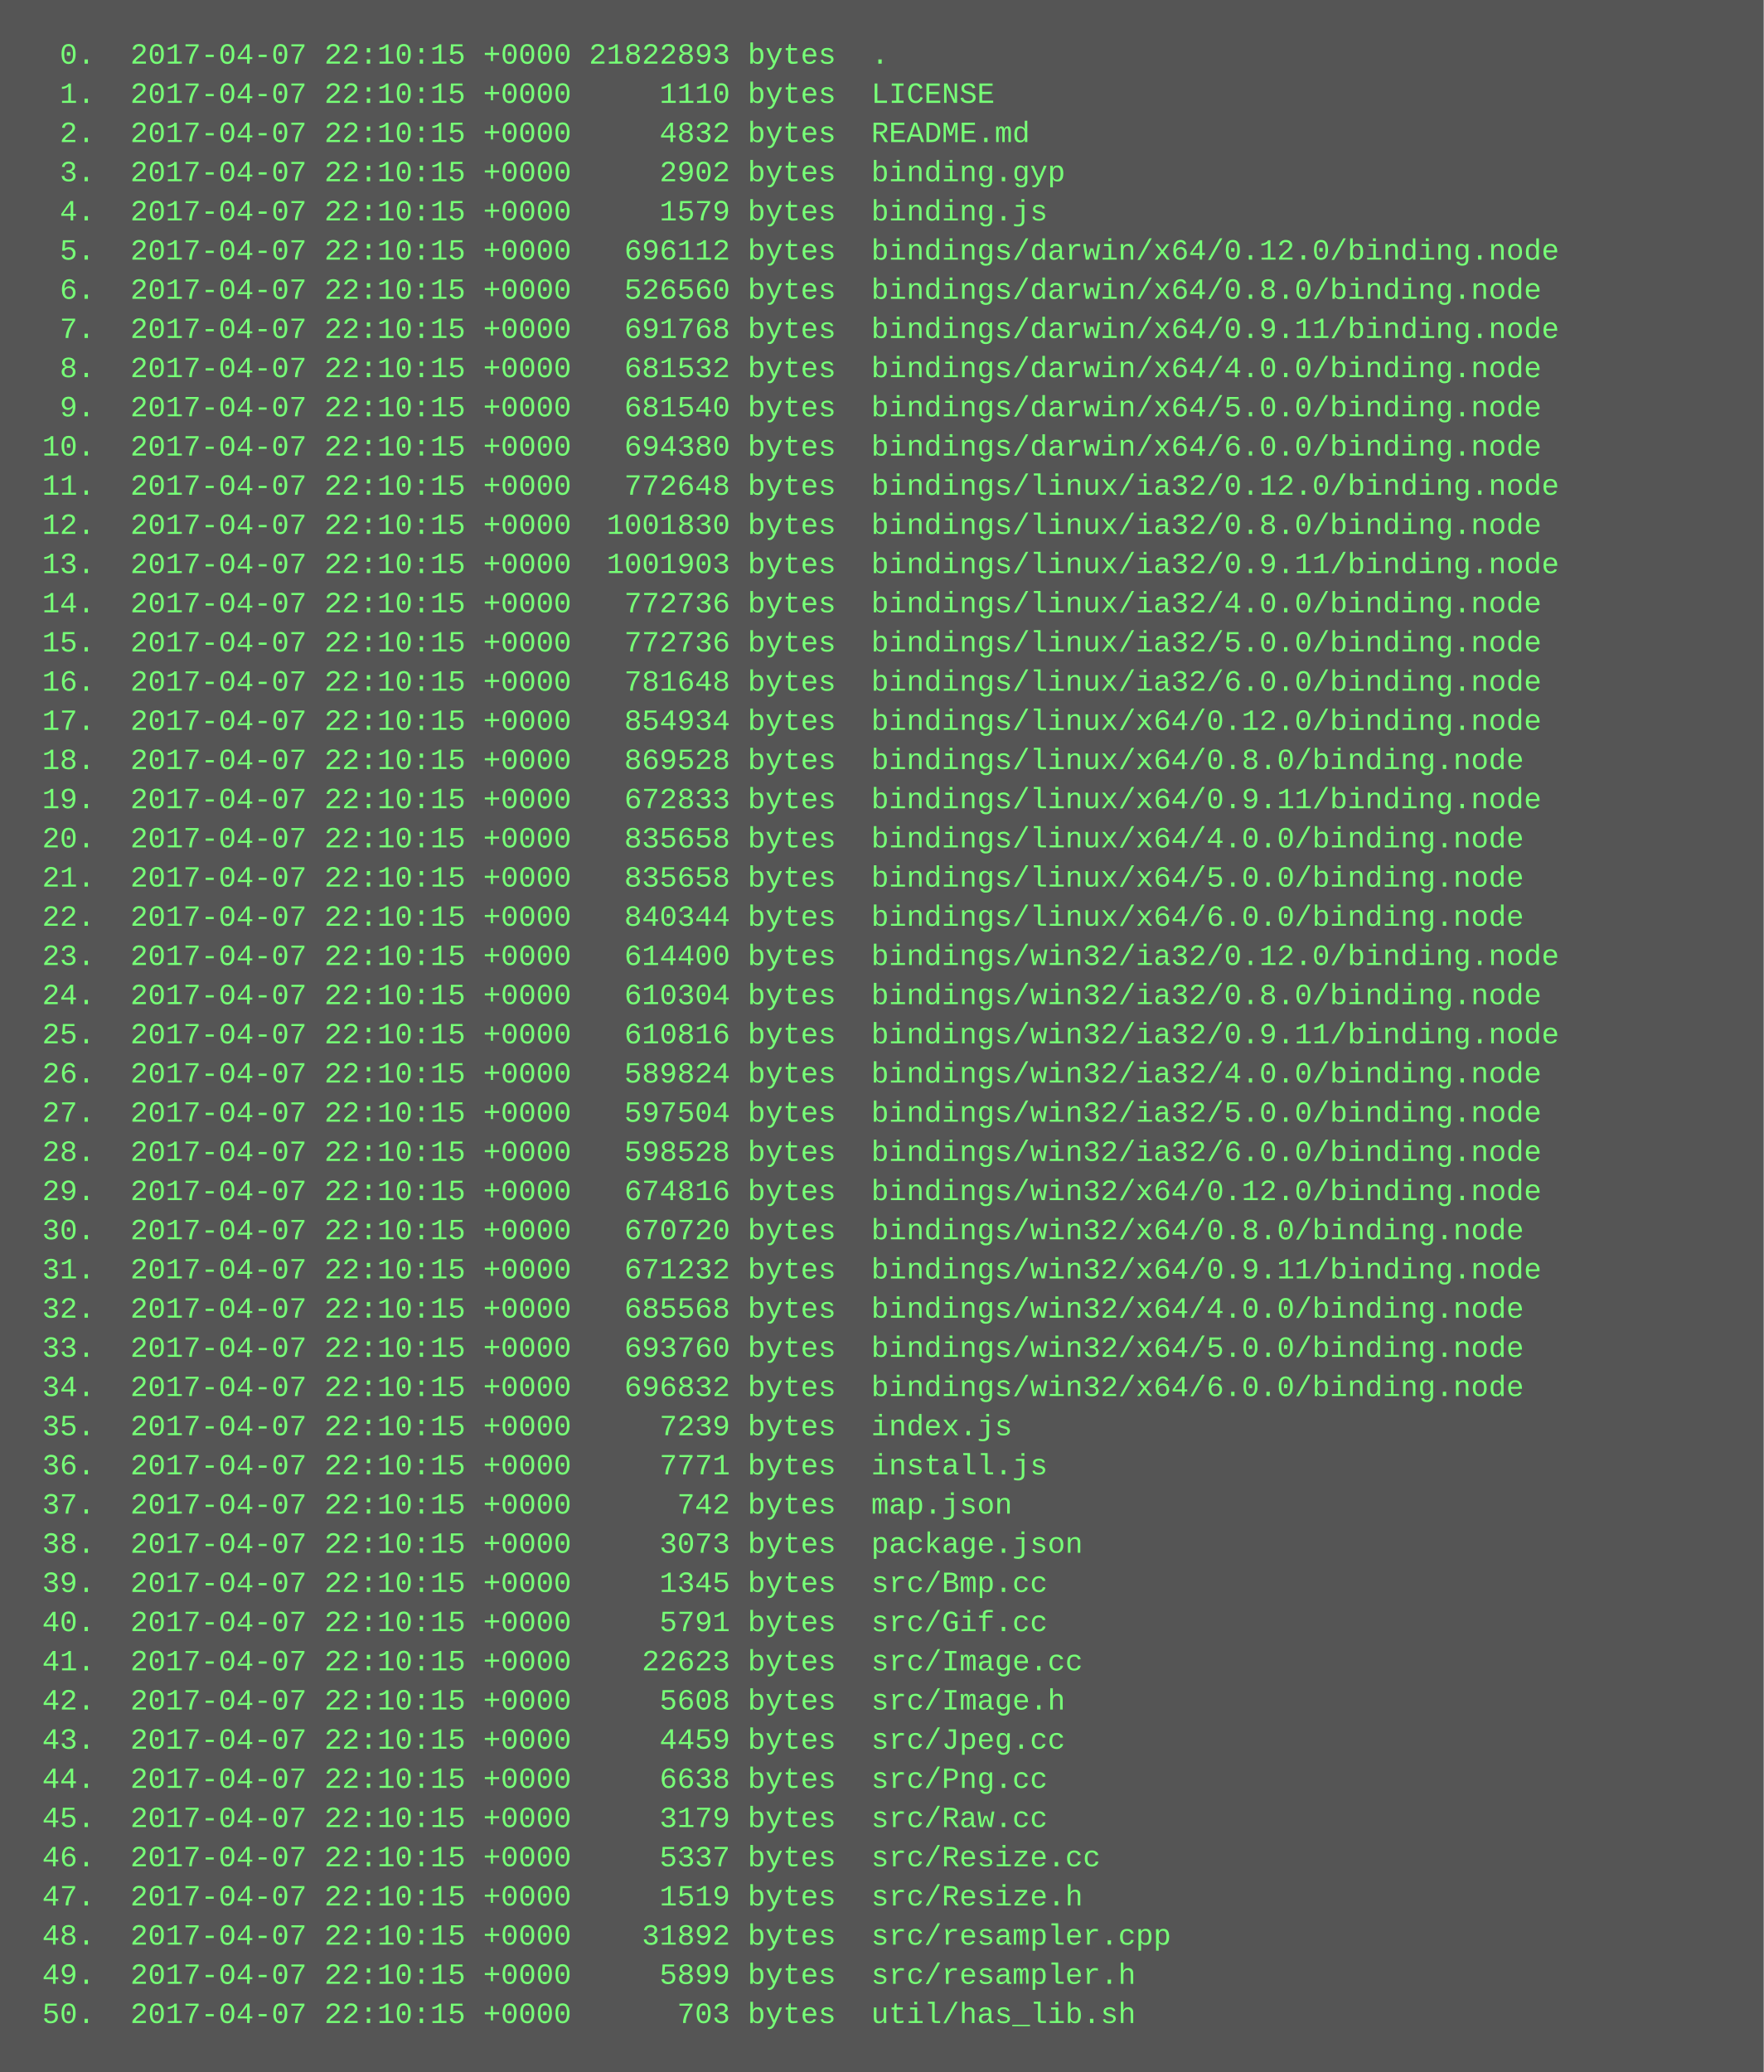
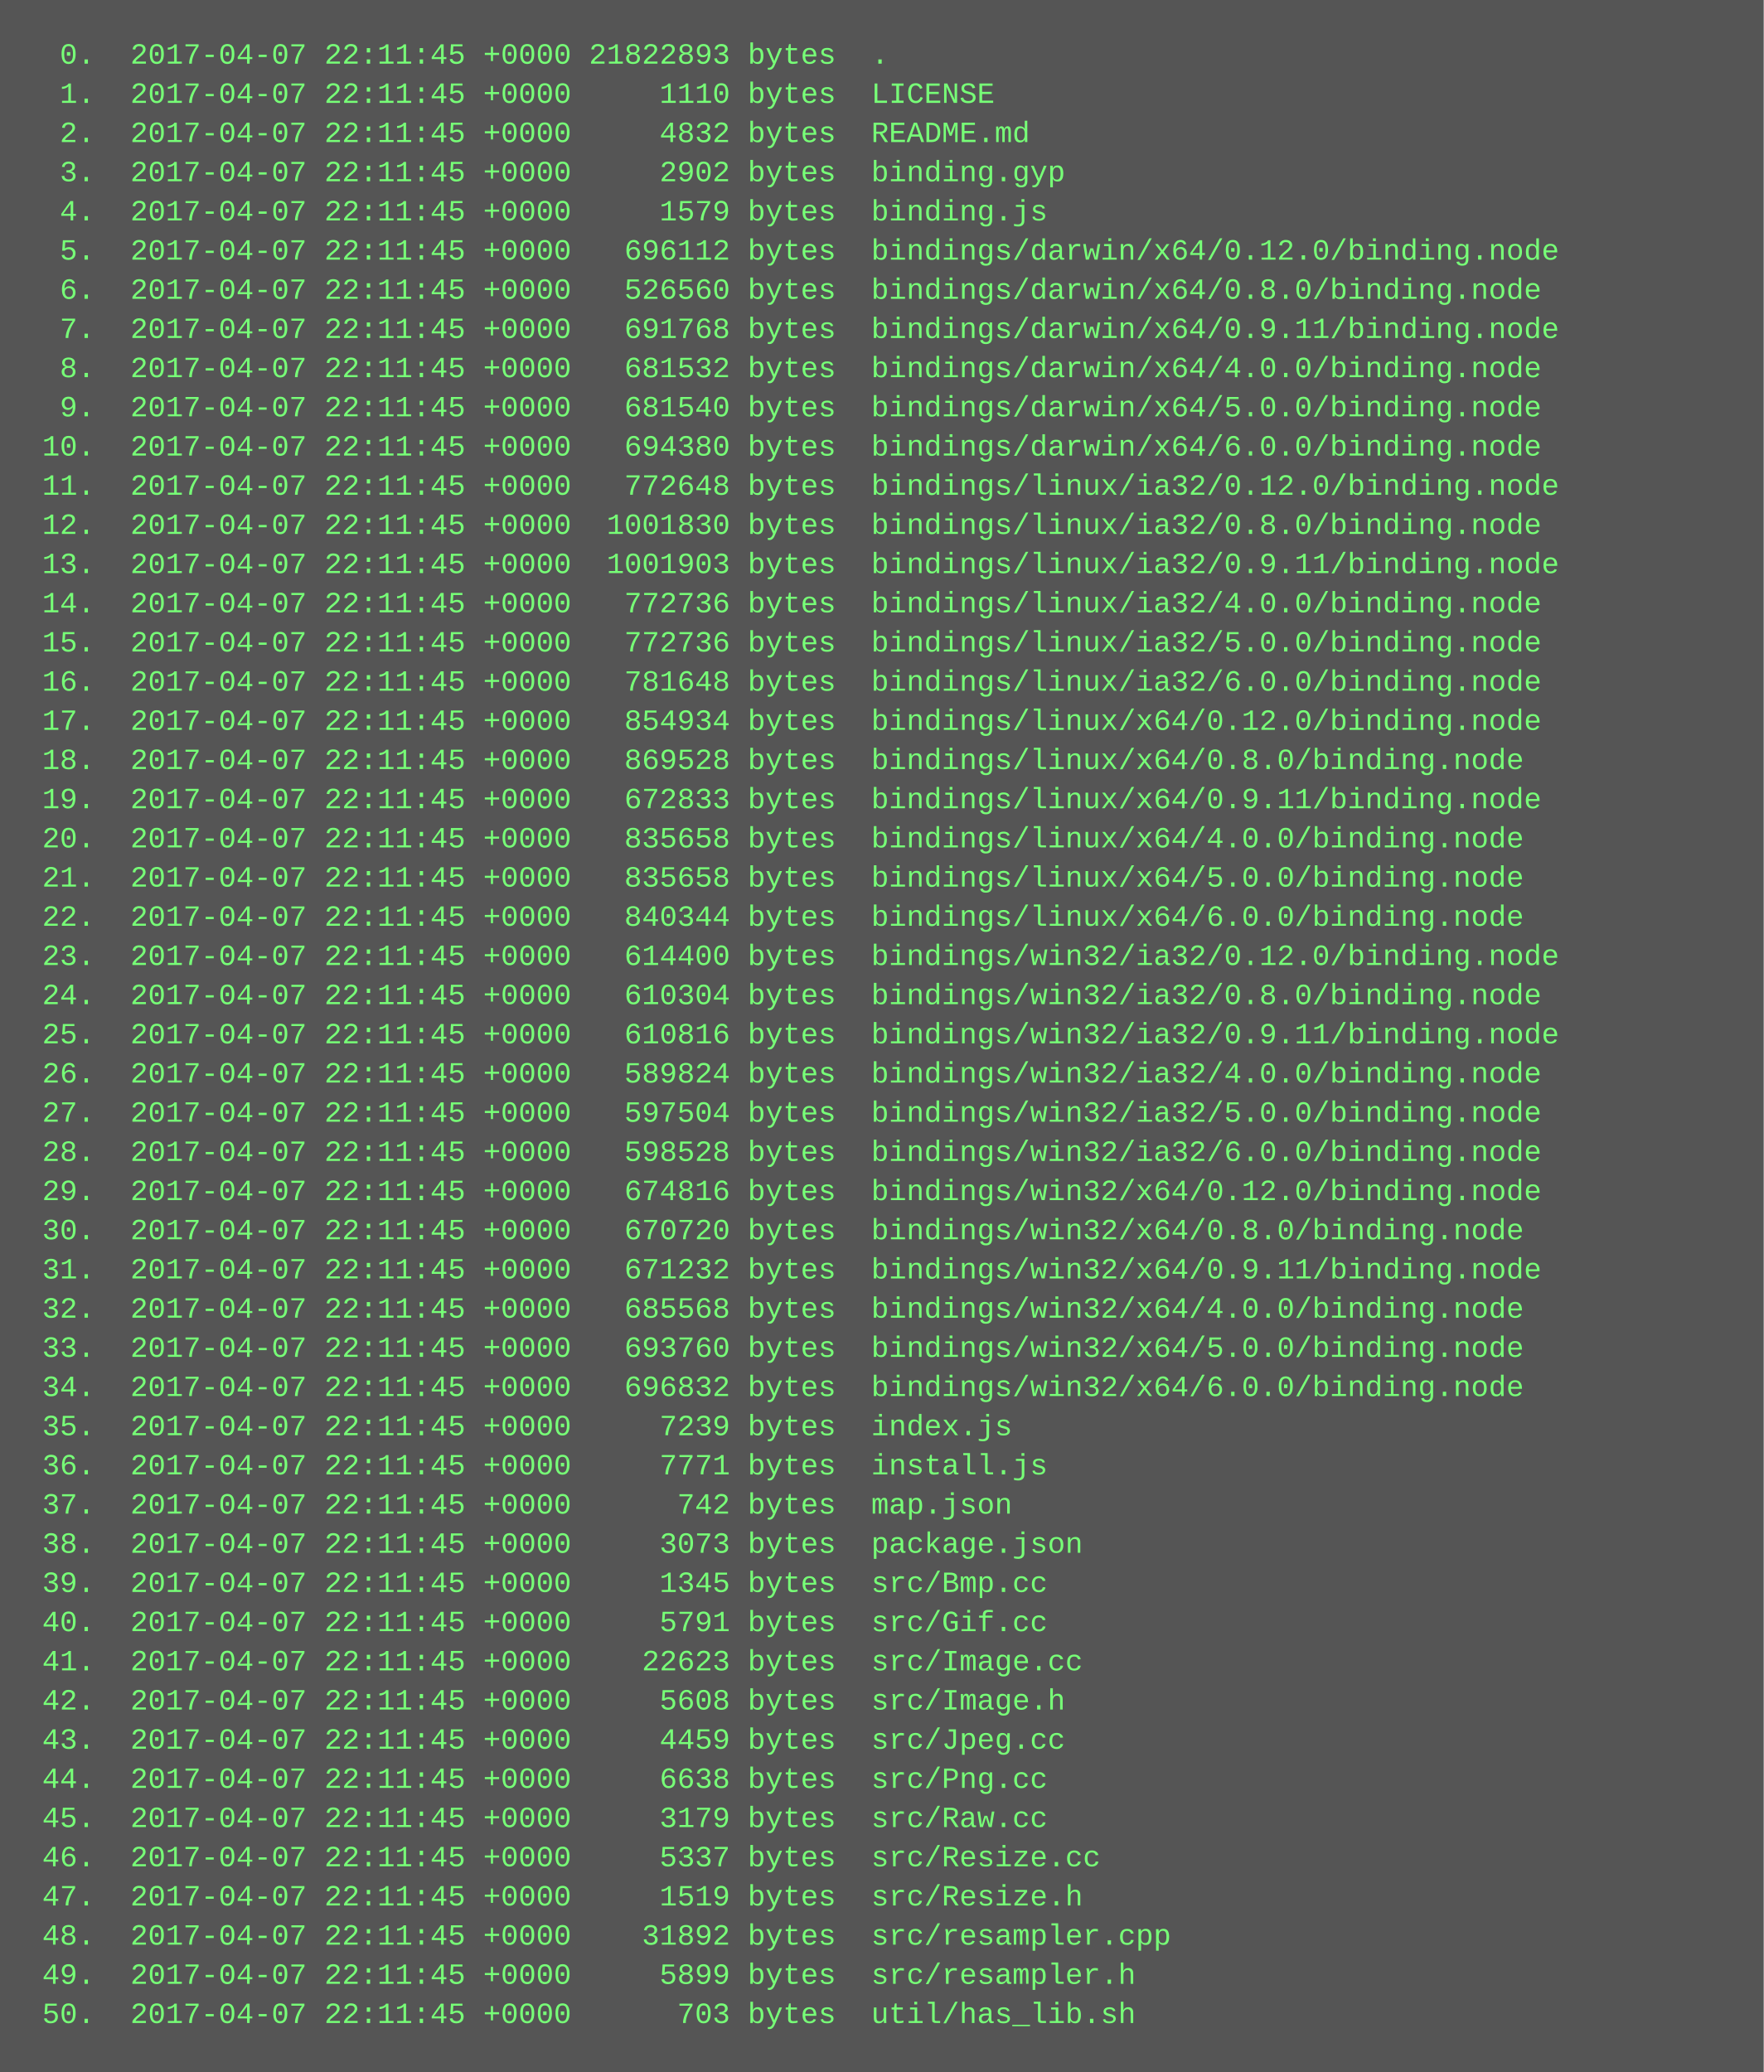
<svg xmlns="http://www.w3.org/2000/svg" height="846" width="720">
  <rect height="846" fill="#555" width="720" />
  <text fill="#7f7" font-family="Courier New" font-size="12" xml:space="preserve">
-     <tspan x="10" y="26">  0.  2017-04-07 22:10:15 +0000 21822893 bytes  .</tspan>
-     <tspan x="10" y="42">  1.  2017-04-07 22:10:15 +0000     1110 bytes  LICENSE</tspan>
-     <tspan x="10" y="58">  2.  2017-04-07 22:10:15 +0000     4832 bytes  README.md</tspan>
-     <tspan x="10" y="74">  3.  2017-04-07 22:10:15 +0000     2902 bytes  binding.gyp</tspan>
-     <tspan x="10" y="90">  4.  2017-04-07 22:10:15 +0000     1579 bytes  binding.js</tspan>
-     <tspan x="10" y="106">  5.  2017-04-07 22:10:15 +0000   696112 bytes  bindings/darwin/x64/0.12.0/binding.node</tspan>
-     <tspan x="10" y="122">  6.  2017-04-07 22:10:15 +0000   526560 bytes  bindings/darwin/x64/0.8.0/binding.node</tspan>
-     <tspan x="10" y="138">  7.  2017-04-07 22:10:15 +0000   691768 bytes  bindings/darwin/x64/0.9.11/binding.node</tspan>
-     <tspan x="10" y="154">  8.  2017-04-07 22:10:15 +0000   681532 bytes  bindings/darwin/x64/4.0.0/binding.node</tspan>
-     <tspan x="10" y="170">  9.  2017-04-07 22:10:15 +0000   681540 bytes  bindings/darwin/x64/5.0.0/binding.node</tspan>
-     <tspan x="10" y="186"> 10.  2017-04-07 22:10:15 +0000   694380 bytes  bindings/darwin/x64/6.0.0/binding.node</tspan>
-     <tspan x="10" y="202"> 11.  2017-04-07 22:10:15 +0000   772648 bytes  bindings/linux/ia32/0.12.0/binding.node</tspan>
-     <tspan x="10" y="218"> 12.  2017-04-07 22:10:15 +0000  1001830 bytes  bindings/linux/ia32/0.8.0/binding.node</tspan>
-     <tspan x="10" y="234"> 13.  2017-04-07 22:10:15 +0000  1001903 bytes  bindings/linux/ia32/0.9.11/binding.node</tspan>
-     <tspan x="10" y="250"> 14.  2017-04-07 22:10:15 +0000   772736 bytes  bindings/linux/ia32/4.0.0/binding.node</tspan>
-     <tspan x="10" y="266"> 15.  2017-04-07 22:10:15 +0000   772736 bytes  bindings/linux/ia32/5.0.0/binding.node</tspan>
-     <tspan x="10" y="282"> 16.  2017-04-07 22:10:15 +0000   781648 bytes  bindings/linux/ia32/6.0.0/binding.node</tspan>
-     <tspan x="10" y="298"> 17.  2017-04-07 22:10:15 +0000   854934 bytes  bindings/linux/x64/0.12.0/binding.node</tspan>
-     <tspan x="10" y="314"> 18.  2017-04-07 22:10:15 +0000   869528 bytes  bindings/linux/x64/0.8.0/binding.node</tspan>
-     <tspan x="10" y="330"> 19.  2017-04-07 22:10:15 +0000   672833 bytes  bindings/linux/x64/0.9.11/binding.node</tspan>
-     <tspan x="10" y="346"> 20.  2017-04-07 22:10:15 +0000   835658 bytes  bindings/linux/x64/4.0.0/binding.node</tspan>
-     <tspan x="10" y="362"> 21.  2017-04-07 22:10:15 +0000   835658 bytes  bindings/linux/x64/5.0.0/binding.node</tspan>
-     <tspan x="10" y="378"> 22.  2017-04-07 22:10:15 +0000   840344 bytes  bindings/linux/x64/6.0.0/binding.node</tspan>
-     <tspan x="10" y="394"> 23.  2017-04-07 22:10:15 +0000   614400 bytes  bindings/win32/ia32/0.12.0/binding.node</tspan>
-     <tspan x="10" y="410"> 24.  2017-04-07 22:10:15 +0000   610304 bytes  bindings/win32/ia32/0.8.0/binding.node</tspan>
-     <tspan x="10" y="426"> 25.  2017-04-07 22:10:15 +0000   610816 bytes  bindings/win32/ia32/0.9.11/binding.node</tspan>
-     <tspan x="10" y="442"> 26.  2017-04-07 22:10:15 +0000   589824 bytes  bindings/win32/ia32/4.0.0/binding.node</tspan>
-     <tspan x="10" y="458"> 27.  2017-04-07 22:10:15 +0000   597504 bytes  bindings/win32/ia32/5.0.0/binding.node</tspan>
-     <tspan x="10" y="474"> 28.  2017-04-07 22:10:15 +0000   598528 bytes  bindings/win32/ia32/6.0.0/binding.node</tspan>
-     <tspan x="10" y="490"> 29.  2017-04-07 22:10:15 +0000   674816 bytes  bindings/win32/x64/0.12.0/binding.node</tspan>
-     <tspan x="10" y="506"> 30.  2017-04-07 22:10:15 +0000   670720 bytes  bindings/win32/x64/0.8.0/binding.node</tspan>
-     <tspan x="10" y="522"> 31.  2017-04-07 22:10:15 +0000   671232 bytes  bindings/win32/x64/0.9.11/binding.node</tspan>
-     <tspan x="10" y="538"> 32.  2017-04-07 22:10:15 +0000   685568 bytes  bindings/win32/x64/4.0.0/binding.node</tspan>
-     <tspan x="10" y="554"> 33.  2017-04-07 22:10:15 +0000   693760 bytes  bindings/win32/x64/5.0.0/binding.node</tspan>
-     <tspan x="10" y="570"> 34.  2017-04-07 22:10:15 +0000   696832 bytes  bindings/win32/x64/6.0.0/binding.node</tspan>
-     <tspan x="10" y="586"> 35.  2017-04-07 22:10:15 +0000     7239 bytes  index.js</tspan>
-     <tspan x="10" y="602"> 36.  2017-04-07 22:10:15 +0000     7771 bytes  install.js</tspan>
-     <tspan x="10" y="618"> 37.  2017-04-07 22:10:15 +0000      742 bytes  map.json</tspan>
-     <tspan x="10" y="634"> 38.  2017-04-07 22:10:15 +0000     3073 bytes  package.json</tspan>
-     <tspan x="10" y="650"> 39.  2017-04-07 22:10:15 +0000     1345 bytes  src/Bmp.cc</tspan>
-     <tspan x="10" y="666"> 40.  2017-04-07 22:10:15 +0000     5791 bytes  src/Gif.cc</tspan>
-     <tspan x="10" y="682"> 41.  2017-04-07 22:10:15 +0000    22623 bytes  src/Image.cc</tspan>
-     <tspan x="10" y="698"> 42.  2017-04-07 22:10:15 +0000     5608 bytes  src/Image.h</tspan>
-     <tspan x="10" y="714"> 43.  2017-04-07 22:10:15 +0000     4459 bytes  src/Jpeg.cc</tspan>
-     <tspan x="10" y="730"> 44.  2017-04-07 22:10:15 +0000     6638 bytes  src/Png.cc</tspan>
-     <tspan x="10" y="746"> 45.  2017-04-07 22:10:15 +0000     3179 bytes  src/Raw.cc</tspan>
-     <tspan x="10" y="762"> 46.  2017-04-07 22:10:15 +0000     5337 bytes  src/Resize.cc</tspan>
-     <tspan x="10" y="778"> 47.  2017-04-07 22:10:15 +0000     1519 bytes  src/Resize.h</tspan>
-     <tspan x="10" y="794"> 48.  2017-04-07 22:10:15 +0000    31892 bytes  src/resampler.cpp</tspan>
-     <tspan x="10" y="810"> 49.  2017-04-07 22:10:15 +0000     5899 bytes  src/resampler.h</tspan>
-     <tspan x="10" y="826"> 50.  2017-04-07 22:10:15 +0000      703 bytes  util/has_lib.sh</tspan>
+     <tspan x="10" y="26">  0.  2017-04-07 22:11:45 +0000 21822893 bytes  .</tspan>
+     <tspan x="10" y="42">  1.  2017-04-07 22:11:45 +0000     1110 bytes  LICENSE</tspan>
+     <tspan x="10" y="58">  2.  2017-04-07 22:11:45 +0000     4832 bytes  README.md</tspan>
+     <tspan x="10" y="74">  3.  2017-04-07 22:11:45 +0000     2902 bytes  binding.gyp</tspan>
+     <tspan x="10" y="90">  4.  2017-04-07 22:11:45 +0000     1579 bytes  binding.js</tspan>
+     <tspan x="10" y="106">  5.  2017-04-07 22:11:45 +0000   696112 bytes  bindings/darwin/x64/0.12.0/binding.node</tspan>
+     <tspan x="10" y="122">  6.  2017-04-07 22:11:45 +0000   526560 bytes  bindings/darwin/x64/0.8.0/binding.node</tspan>
+     <tspan x="10" y="138">  7.  2017-04-07 22:11:45 +0000   691768 bytes  bindings/darwin/x64/0.9.11/binding.node</tspan>
+     <tspan x="10" y="154">  8.  2017-04-07 22:11:45 +0000   681532 bytes  bindings/darwin/x64/4.0.0/binding.node</tspan>
+     <tspan x="10" y="170">  9.  2017-04-07 22:11:45 +0000   681540 bytes  bindings/darwin/x64/5.0.0/binding.node</tspan>
+     <tspan x="10" y="186"> 10.  2017-04-07 22:11:45 +0000   694380 bytes  bindings/darwin/x64/6.0.0/binding.node</tspan>
+     <tspan x="10" y="202"> 11.  2017-04-07 22:11:45 +0000   772648 bytes  bindings/linux/ia32/0.12.0/binding.node</tspan>
+     <tspan x="10" y="218"> 12.  2017-04-07 22:11:45 +0000  1001830 bytes  bindings/linux/ia32/0.8.0/binding.node</tspan>
+     <tspan x="10" y="234"> 13.  2017-04-07 22:11:45 +0000  1001903 bytes  bindings/linux/ia32/0.9.11/binding.node</tspan>
+     <tspan x="10" y="250"> 14.  2017-04-07 22:11:45 +0000   772736 bytes  bindings/linux/ia32/4.0.0/binding.node</tspan>
+     <tspan x="10" y="266"> 15.  2017-04-07 22:11:45 +0000   772736 bytes  bindings/linux/ia32/5.0.0/binding.node</tspan>
+     <tspan x="10" y="282"> 16.  2017-04-07 22:11:45 +0000   781648 bytes  bindings/linux/ia32/6.0.0/binding.node</tspan>
+     <tspan x="10" y="298"> 17.  2017-04-07 22:11:45 +0000   854934 bytes  bindings/linux/x64/0.12.0/binding.node</tspan>
+     <tspan x="10" y="314"> 18.  2017-04-07 22:11:45 +0000   869528 bytes  bindings/linux/x64/0.8.0/binding.node</tspan>
+     <tspan x="10" y="330"> 19.  2017-04-07 22:11:45 +0000   672833 bytes  bindings/linux/x64/0.9.11/binding.node</tspan>
+     <tspan x="10" y="346"> 20.  2017-04-07 22:11:45 +0000   835658 bytes  bindings/linux/x64/4.0.0/binding.node</tspan>
+     <tspan x="10" y="362"> 21.  2017-04-07 22:11:45 +0000   835658 bytes  bindings/linux/x64/5.0.0/binding.node</tspan>
+     <tspan x="10" y="378"> 22.  2017-04-07 22:11:45 +0000   840344 bytes  bindings/linux/x64/6.0.0/binding.node</tspan>
+     <tspan x="10" y="394"> 23.  2017-04-07 22:11:45 +0000   614400 bytes  bindings/win32/ia32/0.12.0/binding.node</tspan>
+     <tspan x="10" y="410"> 24.  2017-04-07 22:11:45 +0000   610304 bytes  bindings/win32/ia32/0.8.0/binding.node</tspan>
+     <tspan x="10" y="426"> 25.  2017-04-07 22:11:45 +0000   610816 bytes  bindings/win32/ia32/0.9.11/binding.node</tspan>
+     <tspan x="10" y="442"> 26.  2017-04-07 22:11:45 +0000   589824 bytes  bindings/win32/ia32/4.0.0/binding.node</tspan>
+     <tspan x="10" y="458"> 27.  2017-04-07 22:11:45 +0000   597504 bytes  bindings/win32/ia32/5.0.0/binding.node</tspan>
+     <tspan x="10" y="474"> 28.  2017-04-07 22:11:45 +0000   598528 bytes  bindings/win32/ia32/6.0.0/binding.node</tspan>
+     <tspan x="10" y="490"> 29.  2017-04-07 22:11:45 +0000   674816 bytes  bindings/win32/x64/0.12.0/binding.node</tspan>
+     <tspan x="10" y="506"> 30.  2017-04-07 22:11:45 +0000   670720 bytes  bindings/win32/x64/0.8.0/binding.node</tspan>
+     <tspan x="10" y="522"> 31.  2017-04-07 22:11:45 +0000   671232 bytes  bindings/win32/x64/0.9.11/binding.node</tspan>
+     <tspan x="10" y="538"> 32.  2017-04-07 22:11:45 +0000   685568 bytes  bindings/win32/x64/4.0.0/binding.node</tspan>
+     <tspan x="10" y="554"> 33.  2017-04-07 22:11:45 +0000   693760 bytes  bindings/win32/x64/5.0.0/binding.node</tspan>
+     <tspan x="10" y="570"> 34.  2017-04-07 22:11:45 +0000   696832 bytes  bindings/win32/x64/6.0.0/binding.node</tspan>
+     <tspan x="10" y="586"> 35.  2017-04-07 22:11:45 +0000     7239 bytes  index.js</tspan>
+     <tspan x="10" y="602"> 36.  2017-04-07 22:11:45 +0000     7771 bytes  install.js</tspan>
+     <tspan x="10" y="618"> 37.  2017-04-07 22:11:45 +0000      742 bytes  map.json</tspan>
+     <tspan x="10" y="634"> 38.  2017-04-07 22:11:45 +0000     3073 bytes  package.json</tspan>
+     <tspan x="10" y="650"> 39.  2017-04-07 22:11:45 +0000     1345 bytes  src/Bmp.cc</tspan>
+     <tspan x="10" y="666"> 40.  2017-04-07 22:11:45 +0000     5791 bytes  src/Gif.cc</tspan>
+     <tspan x="10" y="682"> 41.  2017-04-07 22:11:45 +0000    22623 bytes  src/Image.cc</tspan>
+     <tspan x="10" y="698"> 42.  2017-04-07 22:11:45 +0000     5608 bytes  src/Image.h</tspan>
+     <tspan x="10" y="714"> 43.  2017-04-07 22:11:45 +0000     4459 bytes  src/Jpeg.cc</tspan>
+     <tspan x="10" y="730"> 44.  2017-04-07 22:11:45 +0000     6638 bytes  src/Png.cc</tspan>
+     <tspan x="10" y="746"> 45.  2017-04-07 22:11:45 +0000     3179 bytes  src/Raw.cc</tspan>
+     <tspan x="10" y="762"> 46.  2017-04-07 22:11:45 +0000     5337 bytes  src/Resize.cc</tspan>
+     <tspan x="10" y="778"> 47.  2017-04-07 22:11:45 +0000     1519 bytes  src/Resize.h</tspan>
+     <tspan x="10" y="794"> 48.  2017-04-07 22:11:45 +0000    31892 bytes  src/resampler.cpp</tspan>
+     <tspan x="10" y="810"> 49.  2017-04-07 22:11:45 +0000     5899 bytes  src/resampler.h</tspan>
+     <tspan x="10" y="826"> 50.  2017-04-07 22:11:45 +0000      703 bytes  util/has_lib.sh</tspan>
  </text>
</svg>
